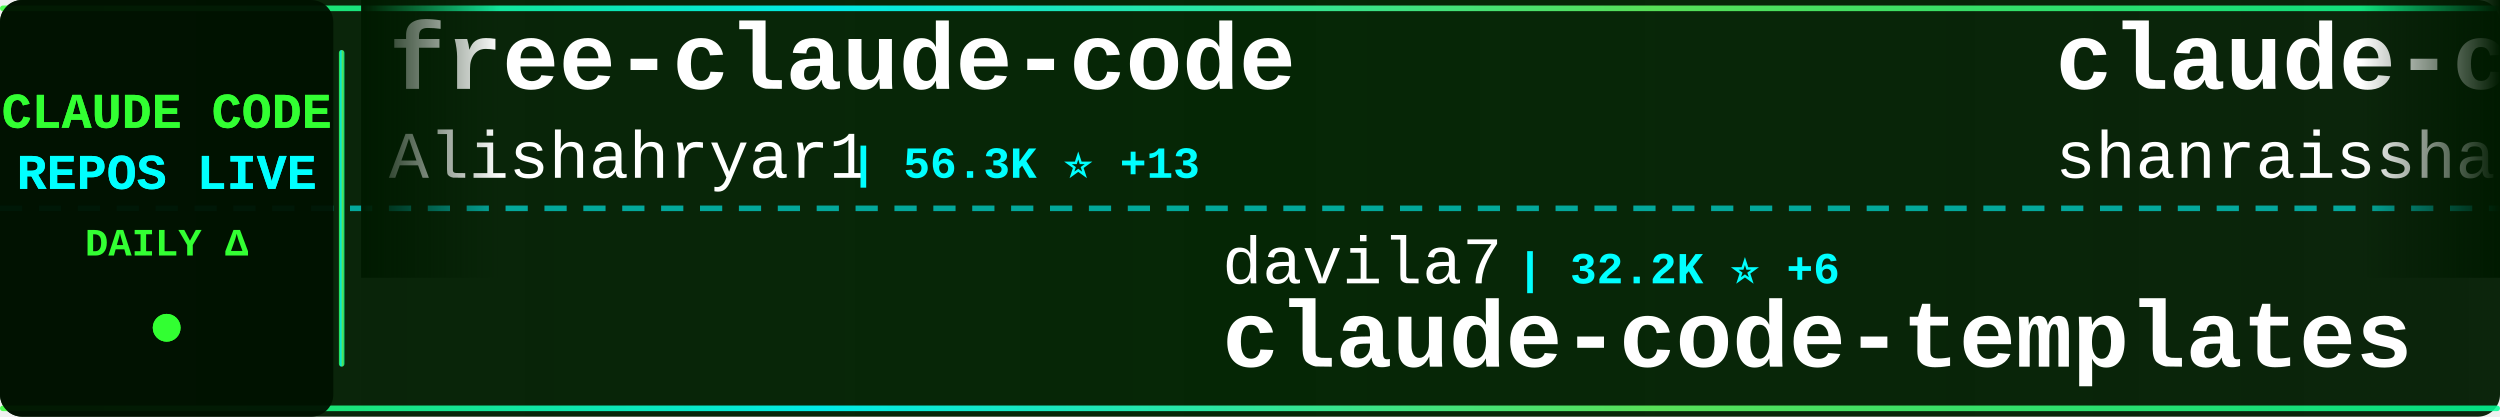
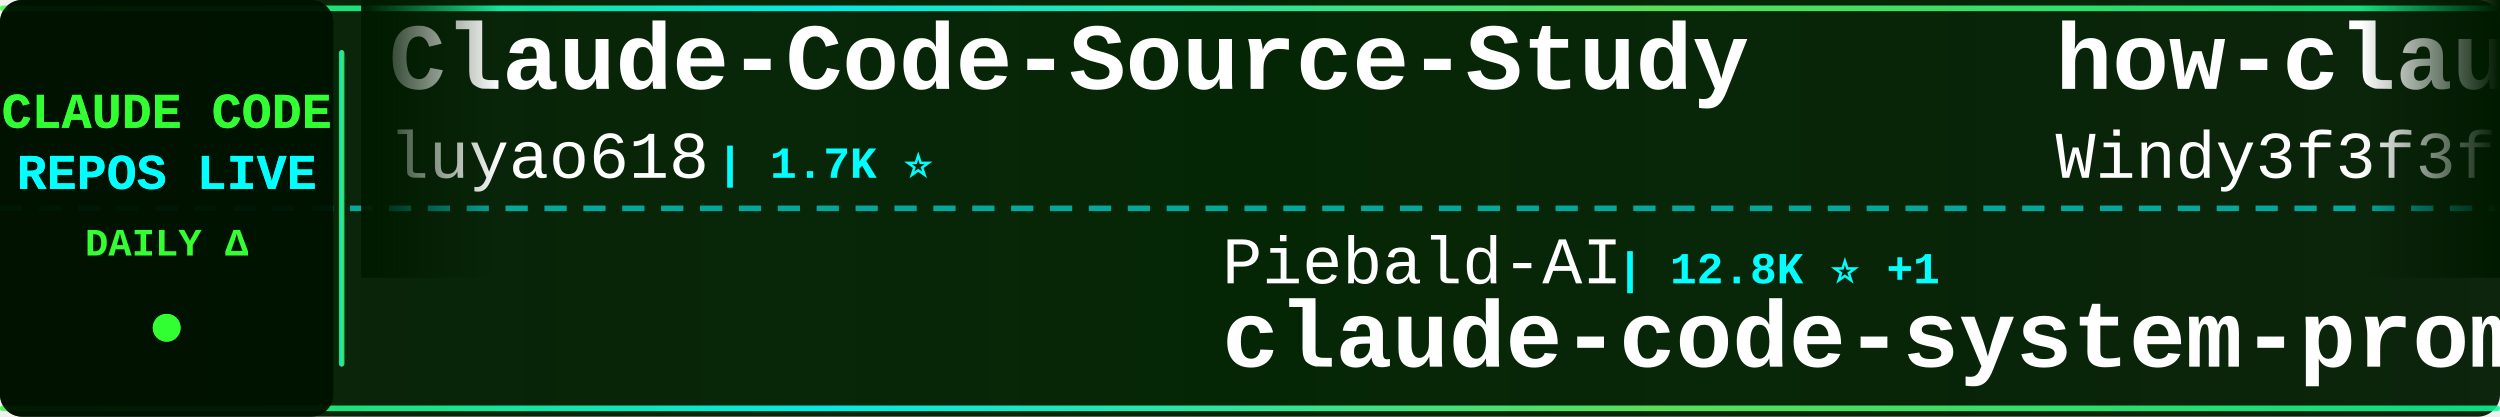
<svg xmlns="http://www.w3.org/2000/svg" width="900" height="150">
  <defs>
    <linearGradient id="tickerBg" x1="0%" y1="0%" x2="100%" y2="0%">
      <stop offset="0%" style="stop-color:#001a00;stop-opacity:0.95" />
      <stop offset="50%" style="stop-color:#002200;stop-opacity:0.98" />
      <stop offset="100%" style="stop-color:#001a00;stop-opacity:0.95" />
    </linearGradient>
    <linearGradient id="borderGrad" x1="0%" y1="0%" x2="100%" y2="0%">
      <stop offset="0%" style="stop-color:#33ff33;stop-opacity:0.85">
        <animate attributeName="stop-opacity" values="0.85;1;0.85" dur="2s" repeatCount="indefinite" />
      </stop>
      <stop offset="33%" style="stop-color:#00ffff;stop-opacity:0.9">
        <animate attributeName="stop-opacity" values="0.9;1;0.9" dur="2.2s" repeatCount="indefinite" />
      </stop>
      <stop offset="66%" style="stop-color:#66ff66;stop-opacity:0.85">
        <animate attributeName="stop-opacity" values="0.85;1;0.85" dur="1.8s" repeatCount="indefinite" />
      </stop>
      <stop offset="100%" style="stop-color:#00ff99;stop-opacity:0.85">
        <animate attributeName="stop-opacity" values="0.85;1;0.85" dur="2s" repeatCount="indefinite" />
      </stop>
    </linearGradient>
    <filter id="textGlow">
      <feGaussianBlur stdDeviation="0.1" result="coloredBlur" />
      <feMerge>
        <feMergeNode in="coloredBlur" />
        <feMergeNode in="SourceGraphic" />
      </feMerge>
    </filter>
    <filter id="metricGlow">
      <feGaussianBlur stdDeviation="0.2" result="coloredBlur" />
      <feMerge>
        <feMergeNode in="coloredBlur" />
        <feMergeNode in="SourceGraphic" />
      </feMerge>
    </filter>
    <linearGradient id="leftFade" x1="0%" y1="0%" x2="100%" y2="0%">
      <stop offset="0%" style="stop-color:#001a00;stop-opacity:1" />
      <stop offset="100%" style="stop-color:#001a00;stop-opacity:0" />
    </linearGradient>
    <linearGradient id="rightFade" x1="0%" y1="0%" x2="100%" y2="0%">
      <stop offset="0%" style="stop-color:#001a00;stop-opacity:0" />
      <stop offset="100%" style="stop-color:#001a00;stop-opacity:1" />
    </linearGradient>
  </defs>
  <rect width="900" height="150" fill="url(#tickerBg)" rx="8" />
  <rect x="0" y="2" width="900" height="2" fill="url(#borderGrad)" rx="1" />
  <rect x="0" y="146" width="900" height="2" fill="url(#borderGrad)" rx="1" />
  <line x1="0" y1="75" x2="900" y2="75" stroke="#00ffff" stroke-width="2" stroke-dasharray="8 6" opacity="0.6" />
  <rect x="0" y="0" width="120" height="150" fill="#001100" opacity="0.95" rx="8" />
  <text x="60" y="46" font-family="'Courier New', monospace" font-size="18" font-weight="bold" fill="#33ff33" text-anchor="middle" filter="url(#textGlow)">
    CLAUDE CODE
  </text>
  <text x="60" y="68" font-family="'Courier New', monospace" font-size="18" font-weight="bold" fill="#00ffff" text-anchor="middle" filter="url(#textGlow)">
    REPOS LIVE
  </text>
  <text x="60" y="92" font-family="'Courier New', monospace" font-size="14" font-weight="bold" fill="#33ff33" text-anchor="middle">
    DAILY Δ
  </text>
  <circle cx="60" cy="118" r="5" fill="#33ff33" filter="url(#metricGlow)">
    <animate attributeName="r" values="4;6;4" dur="1.5s" repeatCount="indefinite" />
    <animate attributeName="opacity" values="0.6;1;0.6" dur="1.5s" repeatCount="indefinite" />
  </circle>
  <rect x="122" y="18" width="2" height="114" fill="url(#borderGrad)" rx="1" />
  <clipPath id="tickerClip">
    <rect x="130" y="0" width="770" height="150" />
  </clipPath>
  <g clip-path="url(#tickerClip)">
    <g id="tickerItems">
      <animateTransform attributeName="transform" attributeType="XML" type="translate" from="0 0" to="-3000 0" dur="54s" repeatCount="indefinite" />
      <g transform="translate(0, 0)">
-         <text x="140" y="32" font-family="'Courier New', monospace" font-size="34" font-weight="bold" fill="#ffffff">free-claude-code</text>
-         <text x="140" y="64" font-family="'Courier New', monospace" font-size="24" font-weight="normal" fill="#ffffff" opacity="1.0">Alishahryar1</text>
-         <text x="306" y="64" font-family="'Courier New', monospace" font-size="16" font-weight="bold" fill="#00ffff"> | 56.3K ⭐ +13</text>
+         <text x="140" y="32" font-family="'Courier New', monospace" font-size="34" font-weight="bold" fill="#ffffff">Claude-Code-Source-Study</text>
+         <text x="140" y="64" font-family="'Courier New', monospace" font-size="24" font-weight="normal" fill="#ffffff" opacity="1.0">luyao618</text>
+         <text x="258" y="64" font-family="'Courier New', monospace" font-size="16" font-weight="bold" fill="#00ffff"> | 1.7K ⭐</text>
      </g>
      <g transform="translate(300, 0)">
-         <text x="140" y="102" font-family="'Courier New', monospace" font-size="24" font-weight="normal" fill="#ffffff" opacity="1.0">davila7</text>
-         <text x="246" y="102" font-family="'Courier New', monospace" font-size="16" font-weight="bold" fill="#00ffff"> | 32.2K ⭐ +6</text>
-         <text x="140" y="132" font-family="'Courier New', monospace" font-size="34" font-weight="bold" fill="#ffffff">claude-code-templates</text>
+         <text x="140" y="102" font-family="'Courier New', monospace" font-size="24" font-weight="normal" fill="#ffffff" opacity="1.0">Piebald-AI</text>
+         <text x="282" y="102" font-family="'Courier New', monospace" font-size="16" font-weight="bold" fill="#00ffff"> | 12.8K ⭐ +1</text>
+         <text x="140" y="132" font-family="'Courier New', monospace" font-size="34" font-weight="bold" fill="#ffffff">claude-code-system-promp...</text>
      </g>
      <g transform="translate(600, 0)">
-         <text x="140" y="32" font-family="'Courier New', monospace" font-size="34" font-weight="bold" fill="#ffffff">claude-code-best-practic...</text>
-         <text x="140" y="64" font-family="'Courier New', monospace" font-size="24" font-weight="normal" fill="#ffffff" opacity="1.0">shanraisshan</text>
-         <text x="306" y="64" font-family="'Courier New', monospace" font-size="16" font-weight="bold" fill="#00ffff"> | 66.8K ⭐ +47</text>
+         <text x="140" y="32" font-family="'Courier New', monospace" font-size="34" font-weight="bold" fill="#ffffff">how-claude-code-works</text>
+         <text x="140" y="64" font-family="'Courier New', monospace" font-size="24" font-weight="normal" fill="#ffffff" opacity="1.0">Windy3f3f3f3f</text>
+         <text x="318" y="64" font-family="'Courier New', monospace" font-size="16" font-weight="bold" fill="#00ffff"> | 3.7K ⭐</text>
      </g>
      <g transform="translate(900, 0)">
-         <text x="140" y="102" font-family="'Courier New', monospace" font-size="24" font-weight="normal" fill="#ffffff" opacity="1.0">musistudio</text>
-         <text x="282" y="102" font-family="'Courier New', monospace" font-size="16" font-weight="bold" fill="#00ffff"> | 37.5K ⭐</text>
-         <text x="140" y="132" font-family="'Courier New', monospace" font-size="34" font-weight="bold" fill="#ffffff">claude-code-router</text>
+         <text x="140" y="102" font-family="'Courier New', monospace" font-size="24" font-weight="normal" fill="#ffffff" opacity="1.0">disler</text>
+         <text x="234" y="102" font-family="'Courier New', monospace" font-size="16" font-weight="bold" fill="#00ffff"> | 1.7K ⭐</text>
+         <text x="140" y="132" font-family="'Courier New', monospace" font-size="34" font-weight="bold" fill="#ffffff">pi-vs-claude-code</text>
      </g>
      <g transform="translate(1200, 0)">
-         <text x="140" y="32" font-family="'Courier New', monospace" font-size="34" font-weight="bold" fill="#ffffff">claude-code-guide</text>
-         <text x="140" y="64" font-family="'Courier New', monospace" font-size="24" font-weight="normal" fill="#ffffff" opacity="1.0">Cranot</text>
-         <text x="234" y="64" font-family="'Courier New', monospace" font-size="16" font-weight="bold" fill="#00ffff"> | 2.9K ⭐</text>
+         <text x="140" y="32" font-family="'Courier New', monospace" font-size="34" font-weight="bold" fill="#ffffff">Dive-into-Claude-Code</text>
+         <text x="140" y="64" font-family="'Courier New', monospace" font-size="24" font-weight="normal" fill="#ffffff" opacity="1.0">VILA-Lab</text>
+         <text x="258" y="64" font-family="'Courier New', monospace" font-size="16" font-weight="bold" fill="#00ffff"> | 2.1K ⭐</text>
      </g>
      <g transform="translate(1500, 0)">
-         <text x="140" y="102" font-family="'Courier New', monospace" font-size="24" font-weight="normal" fill="#ffffff" opacity="1.0">ykdojo</text>
-         <text x="234" y="102" font-family="'Courier New', monospace" font-size="16" font-weight="bold" fill="#00ffff"> | 10.2K ⭐ -1</text>
-         <text x="140" y="132" font-family="'Courier New', monospace" font-size="34" font-weight="bold" fill="#ffffff">claude-code-tips</text>
+         <text x="140" y="102" font-family="'Courier New', monospace" font-size="24" font-weight="normal" fill="#ffffff" opacity="1.0">LING71671</text>
+         <text x="270" y="102" font-family="'Courier New', monospace" font-size="16" font-weight="bold" fill="#00ffff"> | 960 ⭐ +1</text>
+         <text x="140" y="132" font-family="'Courier New', monospace" font-size="34" font-weight="bold" fill="#ffffff">Open-ClaudeCode</text>
      </g>
      <g transform="translate(1800, 0)">
-         <text x="140" y="32" font-family="'Courier New', monospace" font-size="34" font-weight="bold" fill="#ffffff">Claude-Code-Game-Studios</text>
-         <text x="140" y="64" font-family="'Courier New', monospace" font-size="24" font-weight="normal" fill="#ffffff" opacity="1.0">Donchitos</text>
-         <text x="270" y="64" font-family="'Courier New', monospace" font-size="16" font-weight="bold" fill="#00ffff"> | 25.6K ⭐ +10</text>
+         <text x="140" y="32" font-family="'Courier New', monospace" font-size="34" font-weight="bold" fill="#ffffff">claude-code-spec-workflo...</text>
+         <text x="140" y="64" font-family="'Courier New', monospace" font-size="24" font-weight="normal" fill="#ffffff" opacity="1.0">Pimzino</text>
+         <text x="246" y="64" font-family="'Courier New', monospace" font-size="16" font-weight="bold" fill="#00ffff"> | 3.9K ⭐</text>
      </g>
      <g transform="translate(2100, 0)">
-         <text x="140" y="102" font-family="'Courier New', monospace" font-size="24" font-weight="normal" fill="#ffffff" opacity="1.0">VineeTagarwaL-code</text>
-         <text x="378" y="102" font-family="'Courier New', monospace" font-size="16" font-weight="bold" fill="#00ffff"> | 272 ⭐</text>
-         <text x="140" y="132" font-family="'Courier New', monospace" font-size="34" font-weight="bold" fill="#ffffff">claude-code</text>
+         <text x="140" y="102" font-family="'Courier New', monospace" font-size="24" font-weight="normal" fill="#ffffff" opacity="1.0">techjarves</text>
+         <text x="282" y="102" font-family="'Courier New', monospace" font-size="16" font-weight="bold" fill="#00ffff"> | 1.5K ⭐ +3</text>
+         <text x="140" y="132" font-family="'Courier New', monospace" font-size="34" font-weight="bold" fill="#ffffff">ClaudeCode-Portable</text>
      </g>
      <g transform="translate(2400, 0)">
-         <text x="140" y="32" font-family="'Courier New', monospace" font-size="34" font-weight="bold" fill="#ffffff">claude-code</text>
-         <text x="140" y="64" font-family="'Courier New', monospace" font-size="24" font-weight="normal" fill="#ffffff" opacity="1.0">claude-code-best</text>
-         <text x="354" y="64" font-family="'Courier New', monospace" font-size="16" font-weight="bold" fill="#00ffff"> | 22.8K ⭐ +1</text>
+         <text x="140" y="32" font-family="'Courier New', monospace" font-size="34" font-weight="bold" fill="#ffffff">Claude-code</text>
+         <text x="140" y="64" font-family="'Courier New', monospace" font-size="24" font-weight="normal" fill="#ffffff" opacity="1.0">fazxes</text>
+         <text x="234" y="64" font-family="'Courier New', monospace" font-size="16" font-weight="bold" fill="#00ffff"> | 244 ⭐</text>
      </g>
      <g transform="translate(2700, 0)">
-         <text x="140" y="102" font-family="'Courier New', monospace" font-size="24" font-weight="normal" fill="#ffffff" opacity="1.0">Tinkeringg-Lab</text>
-         <text x="330" y="102" font-family="'Courier New', monospace" font-size="16" font-weight="bold" fill="#00ffff"> | 215 ⭐</text>
-         <text x="140" y="132" font-family="'Courier New', monospace" font-size="34" font-weight="bold" fill="#ffffff">claude-code</text>
+         <text x="140" y="102" font-family="'Courier New', monospace" font-size="24" font-weight="normal" fill="#ffffff" opacity="1.0">KPR111</text>
+         <text x="234" y="102" font-family="'Courier New', monospace" font-size="16" font-weight="bold" fill="#00ffff"> | 18 ⭐</text>
+         <text x="140" y="132" font-family="'Courier New', monospace" font-size="34" font-weight="bold" fill="#ffffff">Claude-Code</text>
      </g>
      <g transform="translate(3000, 0)">
-         <text x="140" y="32" font-family="'Courier New', monospace" font-size="34" font-weight="bold" fill="#ffffff">free-claude-code</text>
-         <text x="140" y="64" font-family="'Courier New', monospace" font-size="24" font-weight="normal" fill="#ffffff" opacity="1.0">Alishahryar1</text>
-         <text x="306" y="64" font-family="'Courier New', monospace" font-size="16" font-weight="bold" fill="#00ffff"> | 56.3K ⭐ +13</text>
+         <text x="140" y="32" font-family="'Courier New', monospace" font-size="34" font-weight="bold" fill="#ffffff">Claude-Code-Source-Study</text>
+         <text x="140" y="64" font-family="'Courier New', monospace" font-size="24" font-weight="normal" fill="#ffffff" opacity="1.0">luyao618</text>
+         <text x="258" y="64" font-family="'Courier New', monospace" font-size="16" font-weight="bold" fill="#00ffff"> | 1.7K ⭐</text>
      </g>
      <g transform="translate(3300, 0)">
-         <text x="140" y="102" font-family="'Courier New', monospace" font-size="24" font-weight="normal" fill="#ffffff" opacity="1.0">davila7</text>
-         <text x="246" y="102" font-family="'Courier New', monospace" font-size="16" font-weight="bold" fill="#00ffff"> | 32.2K ⭐ +6</text>
-         <text x="140" y="132" font-family="'Courier New', monospace" font-size="34" font-weight="bold" fill="#ffffff">claude-code-templates</text>
+         <text x="140" y="102" font-family="'Courier New', monospace" font-size="24" font-weight="normal" fill="#ffffff" opacity="1.0">Piebald-AI</text>
+         <text x="282" y="102" font-family="'Courier New', monospace" font-size="16" font-weight="bold" fill="#00ffff"> | 12.8K ⭐ +1</text>
+         <text x="140" y="132" font-family="'Courier New', monospace" font-size="34" font-weight="bold" fill="#ffffff">claude-code-system-promp...</text>
      </g>
      <g transform="translate(3600, 0)">
-         <text x="140" y="32" font-family="'Courier New', monospace" font-size="34" font-weight="bold" fill="#ffffff">claude-code-best-practic...</text>
-         <text x="140" y="64" font-family="'Courier New', monospace" font-size="24" font-weight="normal" fill="#ffffff" opacity="1.0">shanraisshan</text>
-         <text x="306" y="64" font-family="'Courier New', monospace" font-size="16" font-weight="bold" fill="#00ffff"> | 66.8K ⭐ +47</text>
+         <text x="140" y="32" font-family="'Courier New', monospace" font-size="34" font-weight="bold" fill="#ffffff">how-claude-code-works</text>
+         <text x="140" y="64" font-family="'Courier New', monospace" font-size="24" font-weight="normal" fill="#ffffff" opacity="1.0">Windy3f3f3f3f</text>
+         <text x="318" y="64" font-family="'Courier New', monospace" font-size="16" font-weight="bold" fill="#00ffff"> | 3.7K ⭐</text>
      </g>
      <g transform="translate(3900, 0)">
-         <text x="140" y="102" font-family="'Courier New', monospace" font-size="24" font-weight="normal" fill="#ffffff" opacity="1.0">musistudio</text>
-         <text x="282" y="102" font-family="'Courier New', monospace" font-size="16" font-weight="bold" fill="#00ffff"> | 37.5K ⭐</text>
-         <text x="140" y="132" font-family="'Courier New', monospace" font-size="34" font-weight="bold" fill="#ffffff">claude-code-router</text>
+         <text x="140" y="102" font-family="'Courier New', monospace" font-size="24" font-weight="normal" fill="#ffffff" opacity="1.0">disler</text>
+         <text x="234" y="102" font-family="'Courier New', monospace" font-size="16" font-weight="bold" fill="#00ffff"> | 1.7K ⭐</text>
+         <text x="140" y="132" font-family="'Courier New', monospace" font-size="34" font-weight="bold" fill="#ffffff">pi-vs-claude-code</text>
      </g>
    </g>
  </g>
  <rect x="130" y="0" width="50" height="100" fill="url(#leftFade)" />
  <rect x="850" y="0" width="50" height="100" fill="url(#rightFade)" />
</svg>
